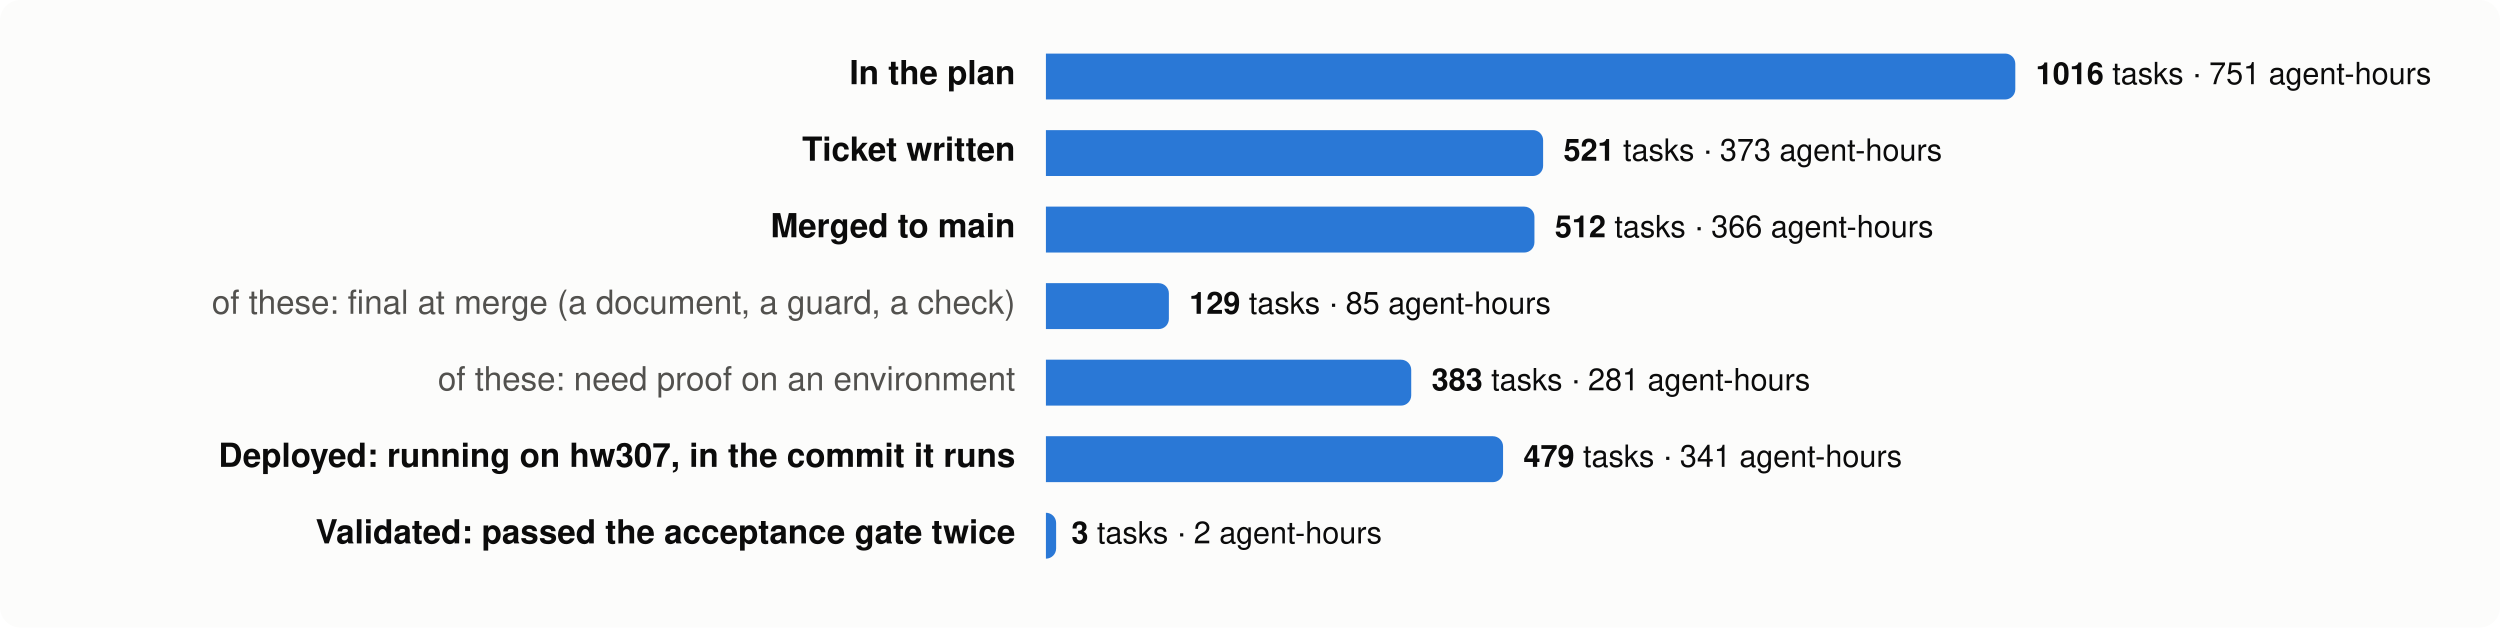
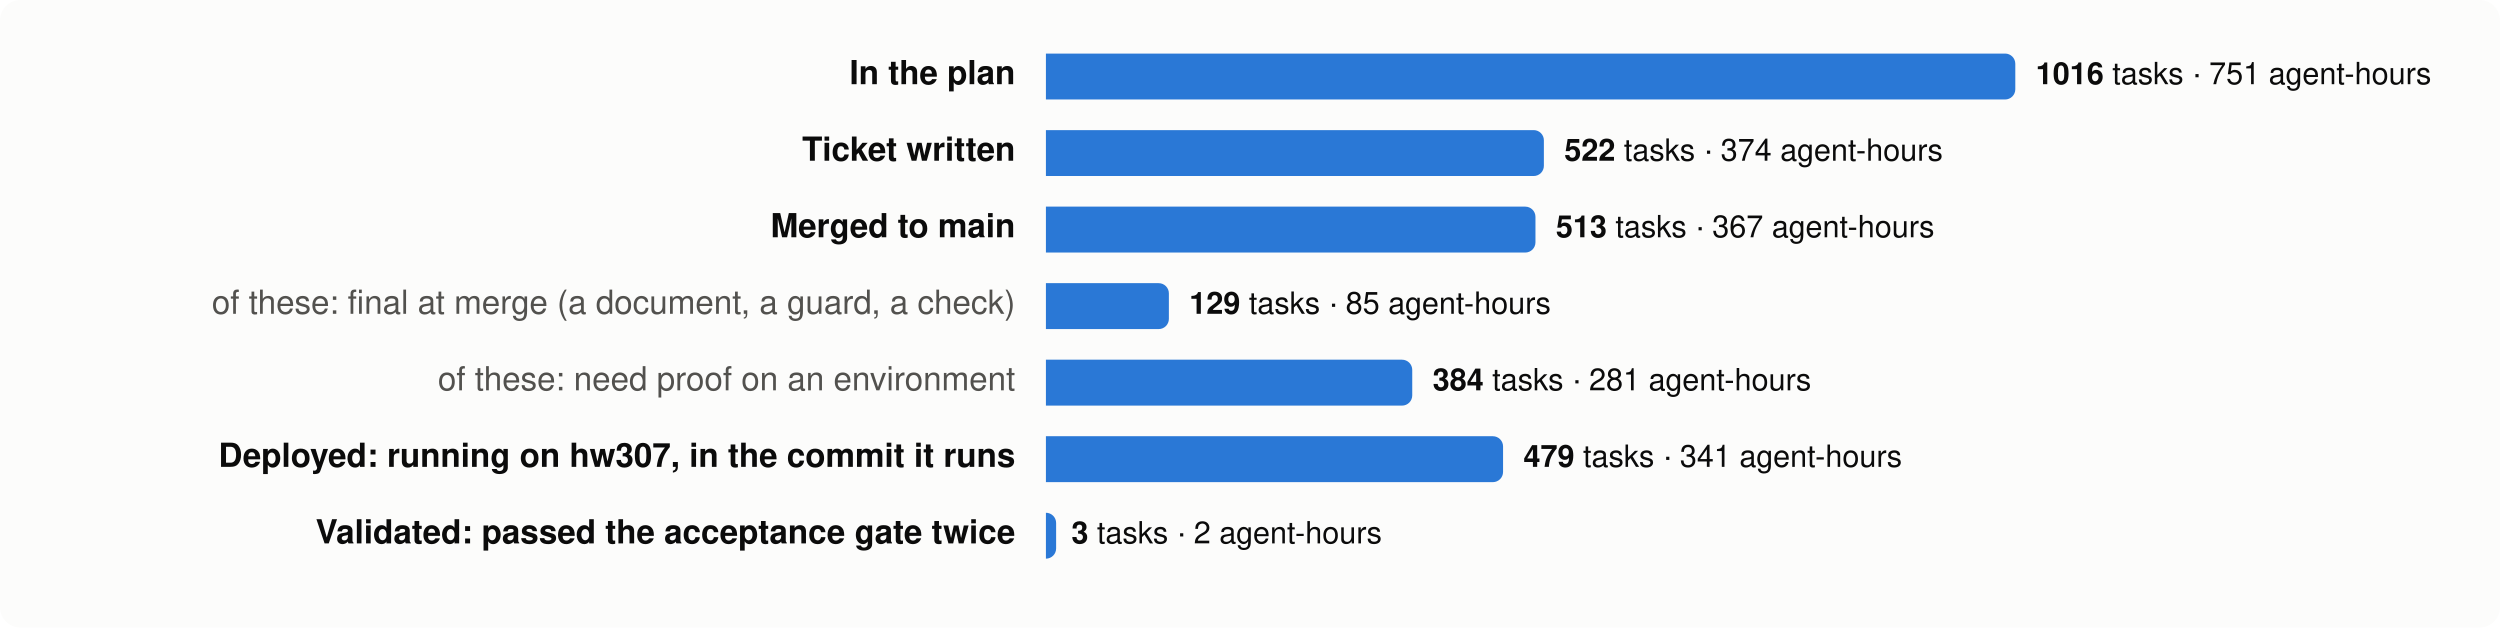
<svg xmlns="http://www.w3.org/2000/svg" viewBox="0 0 980 246" width="980" height="246" font-family="system-ui,-apple-system,Segoe UI,Helvetica,Arial,sans-serif" font-size="13">
  <rect width="980" height="246" rx="8" fill="#fcfcfb" />
  <text x="398" y="33" text-anchor="end" fill="#0b0b0b" font-weight="600">In the plan</text>
  <path d="M410,21 h376.0 a4,4 0 0 1 4,4 v10 a4,4 0 0 1 -4,4 h-376.0 z" fill="#2a78d6" />
  <text x="798.0" y="33" fill="#0b0b0b" font-size="12">
    <tspan font-weight="600">1016</tspan> tasks · 751 agent-hours</text>
  <text x="398" y="63" text-anchor="end" fill="#0b0b0b" font-weight="600">Ticket written</text>
-   <path d="M410,51 h190.9 a4,4 0 0 1 4,4 v10 a4,4 0 0 1 -4,4 h-190.9 z" fill="#2a78d6" />
-   <text x="612.9" y="63" fill="#0b0b0b" font-size="12">
-     <tspan font-weight="600">521</tspan> tasks · 373 agent-hours</text>
+   <path d="M410,51 h191.2 a4,4 0 0 1 4,4 v10 a4,4 0 0 1 -4,4 h-191.2 z" fill="#2a78d6" />
+   <text x="613.2" y="63" fill="#0b0b0b" font-size="12">
+     <tspan font-weight="600">522</tspan> tasks · 374 agent-hours</text>
  <text x="398" y="93" text-anchor="end" fill="#0b0b0b" font-weight="600">Merged to main</text>
-   <path d="M410,81 h187.5 a4,4 0 0 1 4,4 v10 a4,4 0 0 1 -4,4 h-187.5 z" fill="#2a78d6" />
-   <text x="609.5" y="93" fill="#0b0b0b" font-size="12">
-     <tspan font-weight="600">512</tspan> tasks · 366 agent-hours</text>
+   <path d="M410,81 h187.9 a4,4 0 0 1 4,4 v10 a4,4 0 0 1 -4,4 h-187.9 z" fill="#2a78d6" />
+   <text x="609.9" y="93" fill="#0b0b0b" font-size="12">
+     <tspan font-weight="600">513</tspan> tasks · 367 agent-hours</text>
  <text x="398" y="123" text-anchor="end" fill="#52514e" font-weight="400">of these: final at merge (a document, a guard, a check)</text>
  <path d="M410,111 h44.2 a4,4 0 0 1 4,4 v10 a4,4 0 0 1 -4,4 h-44.2 z" fill="#2a78d6" />
  <text x="466.2" y="123" fill="#0b0b0b" font-size="12">
    <tspan font-weight="600">129</tspan> tasks · 85 agent-hours</text>
  <text x="398" y="153" text-anchor="end" fill="#52514e" font-weight="400">of these: need proof on an environment</text>
-   <path d="M410,141 h139.2 a4,4 0 0 1 4,4 v10 a4,4 0 0 1 -4,4 h-139.2 z" fill="#2a78d6" />
-   <text x="561.2" y="153" fill="#0b0b0b" font-size="12">
-     <tspan font-weight="600">383</tspan> tasks · 281 agent-hours</text>
+   <path d="M410,141 h139.6 a4,4 0 0 1 4,4 v10 a4,4 0 0 1 -4,4 h-139.6 z" fill="#2a78d6" />
+   <text x="561.6" y="153" fill="#0b0b0b" font-size="12">
+     <tspan font-weight="600">384</tspan> tasks · 281 agent-hours</text>
  <text x="398" y="183" text-anchor="end" fill="#0b0b0b" font-weight="600">Deployed: running on hw307, in the commit it runs</text>
  <path d="M410,171 h175.2 a4,4 0 0 1 4,4 v10 a4,4 0 0 1 -4,4 h-175.2 z" fill="#2a78d6" />
  <text x="597.2" y="183" fill="#0b0b0b" font-size="12">
    <tspan font-weight="600">479</tspan> tasks · 341 agent-hours</text>
  <text x="398" y="213" text-anchor="end" fill="#0b0b0b" font-weight="600">Validated: passed the acceptance gate twice</text>
  <path d="M410,201 h0.0 a4,4 0 0 1 4,4 v10 a4,4 0 0 1 -4,4 h-0.0 z" fill="#2a78d6" />
  <text x="420.0" y="213" fill="#0b0b0b" font-size="12">
    <tspan font-weight="600">3</tspan> tasks · 2 agent-hours</text>
</svg>
